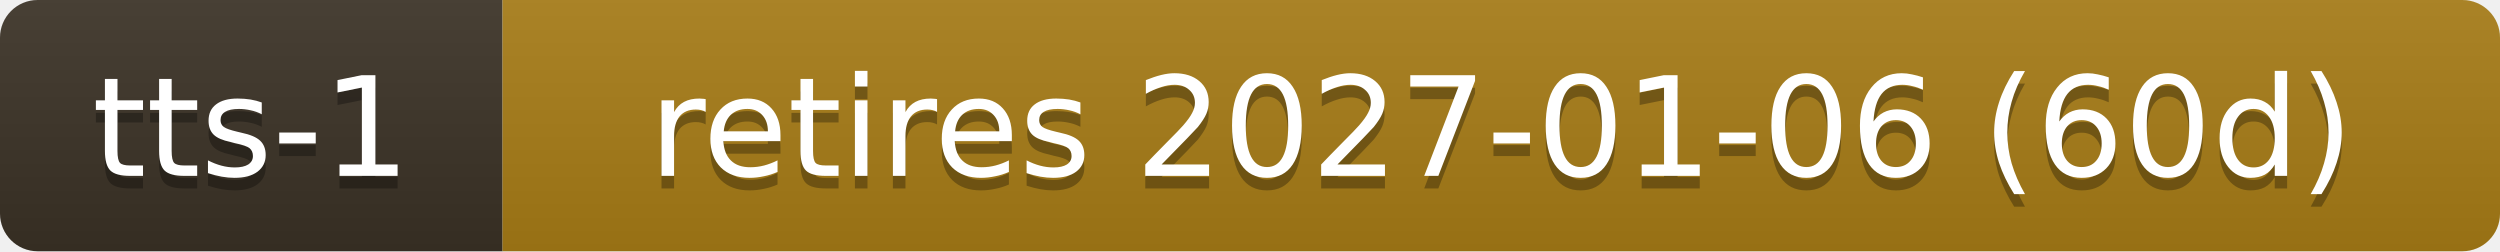
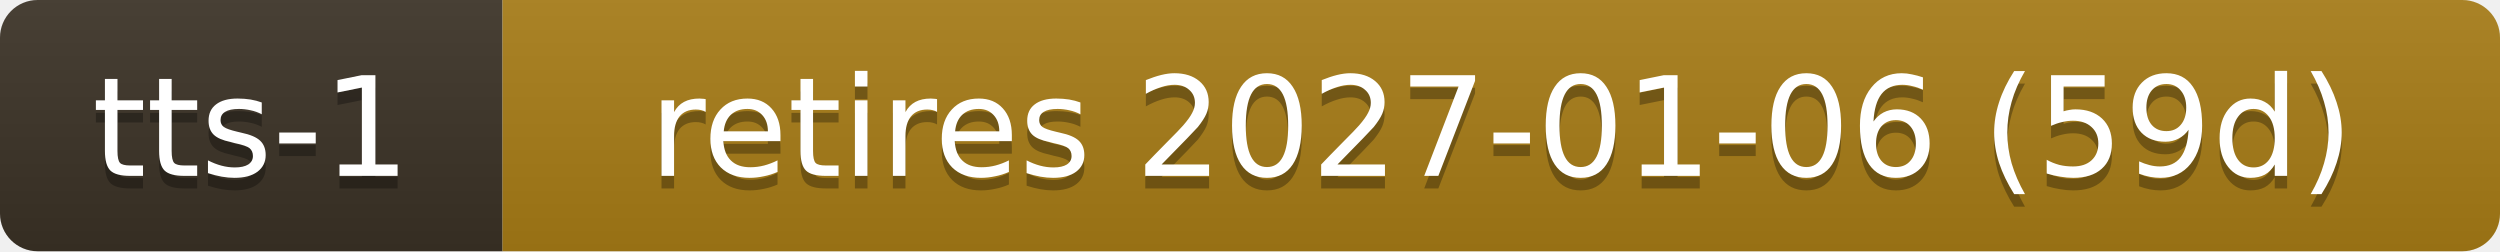
- <svg xmlns="http://www.w3.org/2000/svg" width="199" height="20" role="img" aria-label="tts-1: retires 2027-01-06 (60d)">
+ <svg xmlns="http://www.w3.org/2000/svg" width="199" height="20" role="img" aria-label="tts-1: retires 2027-01-06 (59d)">
  <linearGradient id="s" x2="0" y2="100%">
    <stop offset="0" stop-color="#bbb" stop-opacity=".1" />
    <stop offset="1" stop-opacity=".1" />
  </linearGradient>
  <clipPath id="r">
    <rect width="199" height="20" rx="3" fill="#fff" />
  </clipPath>
  <g clip-path="url(#r)">
    <rect width="40" height="20" fill="#3b3226" />
    <rect x="40" width="159" height="20" fill="#a87d16" />
    <rect width="199" height="20" fill="url(#s)" />
  </g>
  <g fill="#fff" text-anchor="middle" font-family="Verdana,Geneva,DejaVu Sans,sans-serif" font-size="11">
    <text x="20.0" y="15" fill="#010101" fill-opacity=".3">tts-1</text>
    <text x="20.0" y="14">tts-1</text>
-     <text x="119.5" y="15" fill="#010101" fill-opacity=".3">retires 2027-01-06 (60d)</text>
-     <text x="119.5" y="14">retires 2027-01-06 (60d)</text>
+     <text x="119.5" y="15" fill="#010101" fill-opacity=".3">retires 2027-01-06 (59d)</text>
+     <text x="119.5" y="14">retires 2027-01-06 (59d)</text>
  </g>
</svg>
